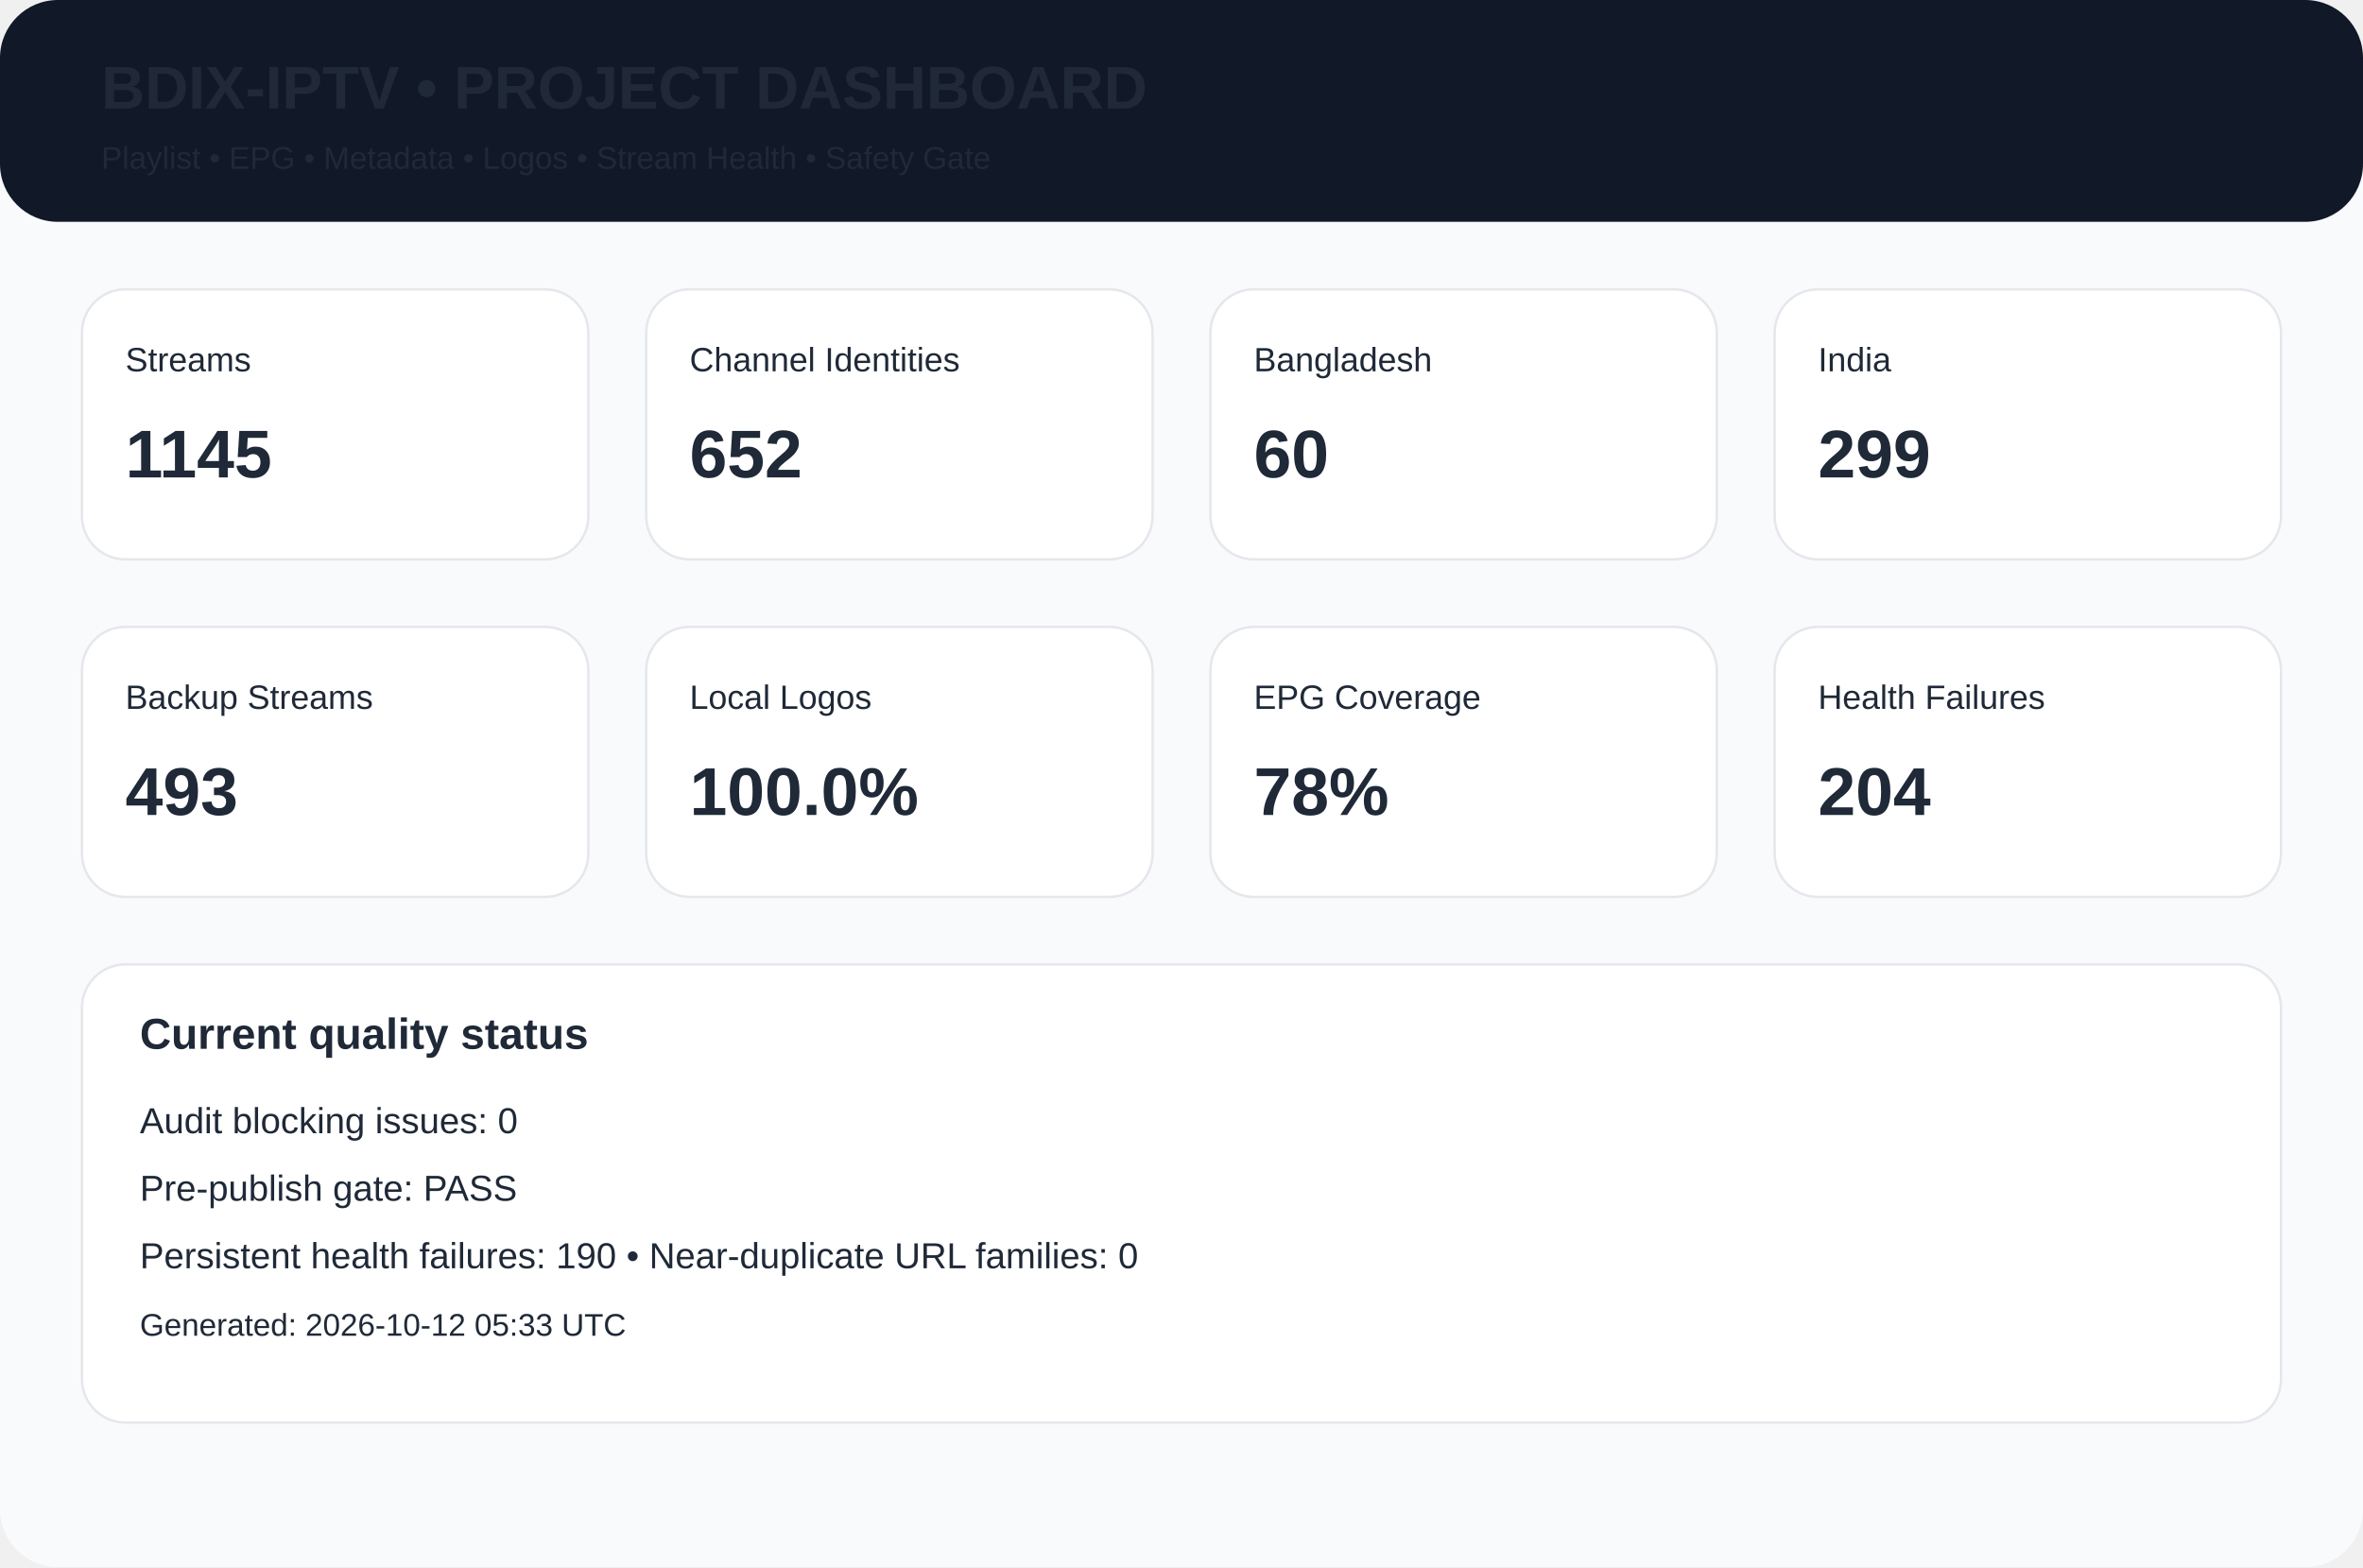
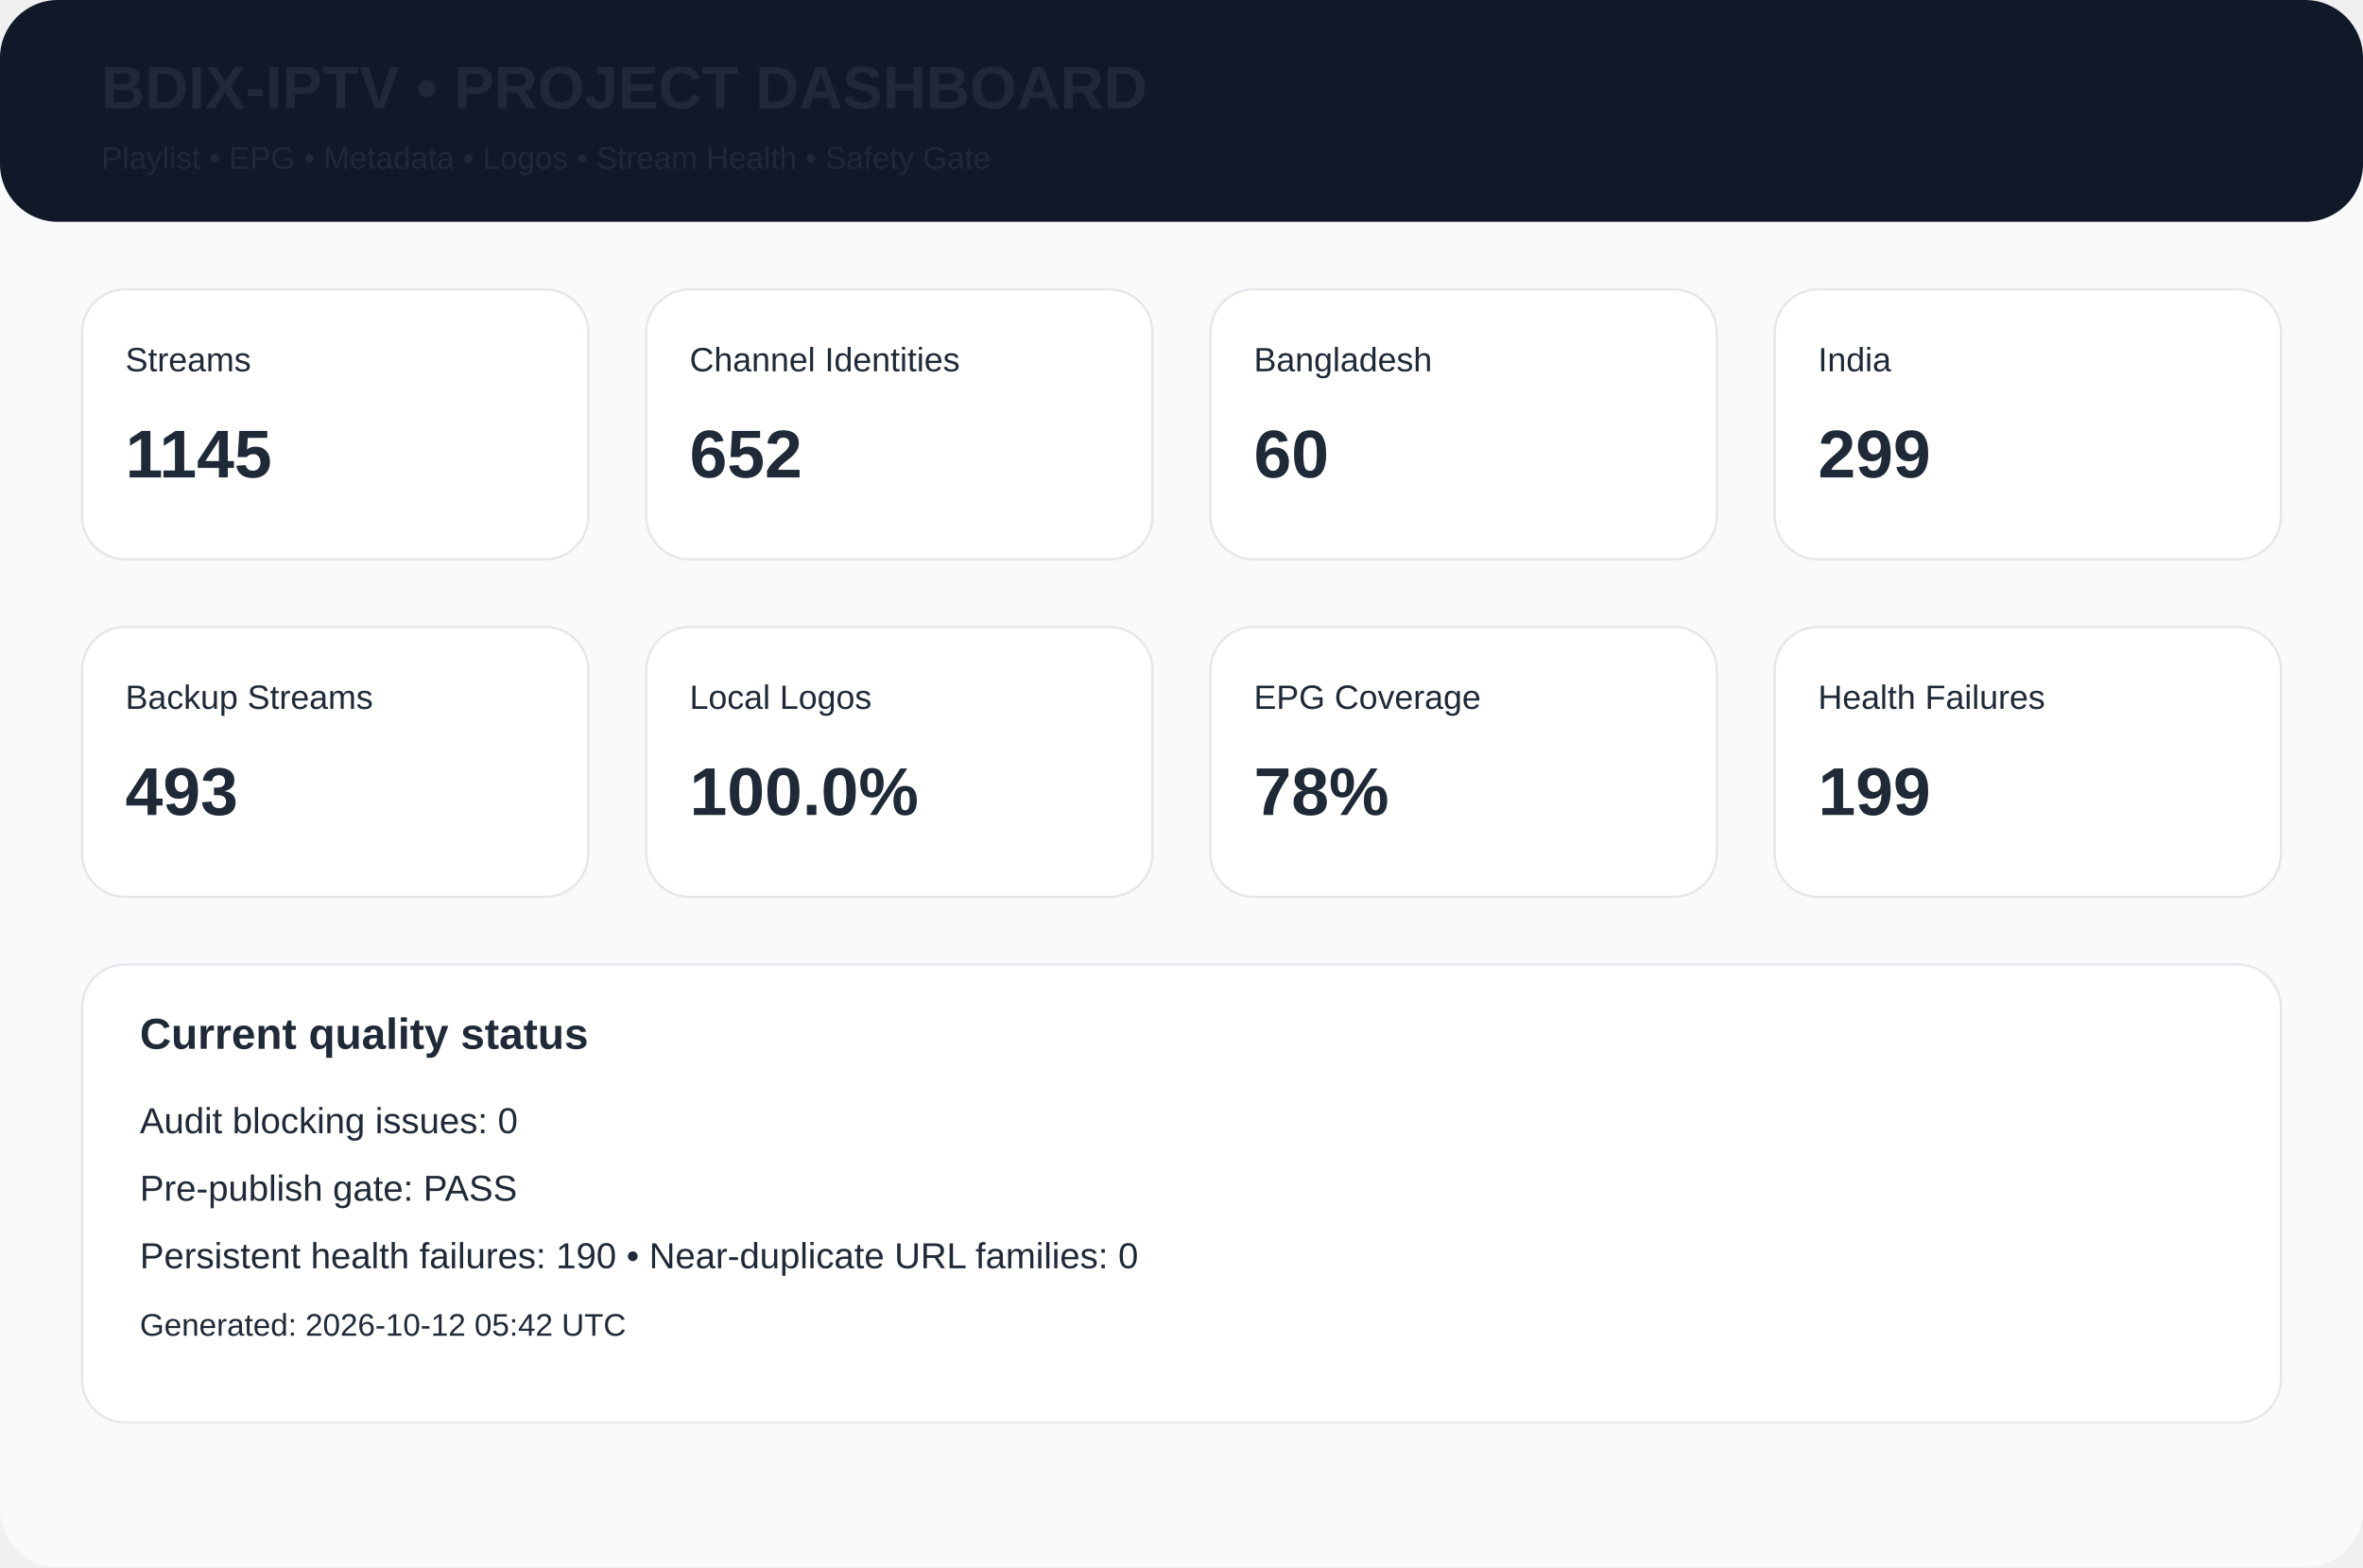
<svg xmlns="http://www.w3.org/2000/svg" width="980" height="650" viewBox="0 0 980 650">
  <rect width="980" height="650" rx="24" fill="#f8fafc" />
  <rect width="980" height="92" rx="24" fill="#111827" />
  <text x="42" y="45" font-family="Arial,Helvetica,sans-serif" font-size="25px" font-weight="700" fill="#1f2937">BDIX-IPTV • PROJECT DASHBOARD</text>
  <text x="42" y="70" font-family="Arial,Helvetica,sans-serif" font-size="13px" font-weight="400" fill="#1f2937">Playlist • EPG • Metadata • Logos • Stream Health • Safety Gate</text>
  <rect x="34" y="120" width="210" height="112" rx="18" fill="white" stroke="#e5e7eb" />
  <text x="52" y="154" font-family="Arial,Helvetica,sans-serif" font-size="14px" font-weight="400" fill="#1f2937">Streams</text>
  <text x="52" y="198" font-family="Arial,Helvetica,sans-serif" font-size="28px" font-weight="700" fill="#1f2937">1145</text>
  <rect x="268" y="120" width="210" height="112" rx="18" fill="white" stroke="#e5e7eb" />
  <text x="286" y="154" font-family="Arial,Helvetica,sans-serif" font-size="14px" font-weight="400" fill="#1f2937">Channel Identities</text>
  <text x="286" y="198" font-family="Arial,Helvetica,sans-serif" font-size="28px" font-weight="700" fill="#1f2937">652</text>
  <rect x="502" y="120" width="210" height="112" rx="18" fill="white" stroke="#e5e7eb" />
  <text x="520" y="154" font-family="Arial,Helvetica,sans-serif" font-size="14px" font-weight="400" fill="#1f2937">Bangladesh</text>
  <text x="520" y="198" font-family="Arial,Helvetica,sans-serif" font-size="28px" font-weight="700" fill="#1f2937">60</text>
  <rect x="736" y="120" width="210" height="112" rx="18" fill="white" stroke="#e5e7eb" />
  <text x="754" y="154" font-family="Arial,Helvetica,sans-serif" font-size="14px" font-weight="400" fill="#1f2937">India</text>
  <text x="754" y="198" font-family="Arial,Helvetica,sans-serif" font-size="28px" font-weight="700" fill="#1f2937">299</text>
  <rect x="34" y="260" width="210" height="112" rx="18" fill="white" stroke="#e5e7eb" />
  <text x="52" y="294" font-family="Arial,Helvetica,sans-serif" font-size="14px" font-weight="400" fill="#1f2937">Backup Streams</text>
  <text x="52" y="338" font-family="Arial,Helvetica,sans-serif" font-size="28px" font-weight="700" fill="#1f2937">493</text>
  <rect x="268" y="260" width="210" height="112" rx="18" fill="white" stroke="#e5e7eb" />
  <text x="286" y="294" font-family="Arial,Helvetica,sans-serif" font-size="14px" font-weight="400" fill="#1f2937">Local Logos</text>
  <text x="286" y="338" font-family="Arial,Helvetica,sans-serif" font-size="28px" font-weight="700" fill="#1f2937">100.0%</text>
  <rect x="502" y="260" width="210" height="112" rx="18" fill="white" stroke="#e5e7eb" />
  <text x="520" y="294" font-family="Arial,Helvetica,sans-serif" font-size="14px" font-weight="400" fill="#1f2937">EPG Coverage</text>
  <text x="520" y="338" font-family="Arial,Helvetica,sans-serif" font-size="28px" font-weight="700" fill="#1f2937">78%</text>
  <rect x="736" y="260" width="210" height="112" rx="18" fill="white" stroke="#e5e7eb" />
  <text x="754" y="294" font-family="Arial,Helvetica,sans-serif" font-size="14px" font-weight="400" fill="#1f2937">Health Failures</text>
-   <text x="754" y="338" font-family="Arial,Helvetica,sans-serif" font-size="28px" font-weight="700" fill="#1f2937">204</text>
+   <text x="754" y="338" font-family="Arial,Helvetica,sans-serif" font-size="28px" font-weight="700" fill="#1f2937">199</text>
  <rect x="34" y="400" width="912" height="190" rx="18" fill="white" stroke="#e5e7eb" />
  <text x="58" y="435" font-family="Arial,Helvetica,sans-serif" font-size="18px" font-weight="700" fill="#1f2937">Current quality status</text>
  <text x="58" y="470" font-family="Arial,Helvetica,sans-serif" font-size="15px" font-weight="400" fill="#1f2937">Audit blocking issues: 0</text>
  <text x="58" y="498" font-family="Arial,Helvetica,sans-serif" font-size="15px" font-weight="400" fill="#1f2937">Pre-publish gate: PASS</text>
  <text x="58" y="526" font-family="Arial,Helvetica,sans-serif" font-size="15px" font-weight="400" fill="#1f2937">Persistent health failures: 190 • Near-duplicate URL families: 0</text>
-   <text x="58" y="554" font-family="Arial,Helvetica,sans-serif" font-size="13px" font-weight="400" fill="#1f2937">Generated: 2026-10-12 05:33 UTC</text>
+   <text x="58" y="554" font-family="Arial,Helvetica,sans-serif" font-size="13px" font-weight="400" fill="#1f2937">Generated: 2026-10-12 05:42 UTC</text>
</svg>
